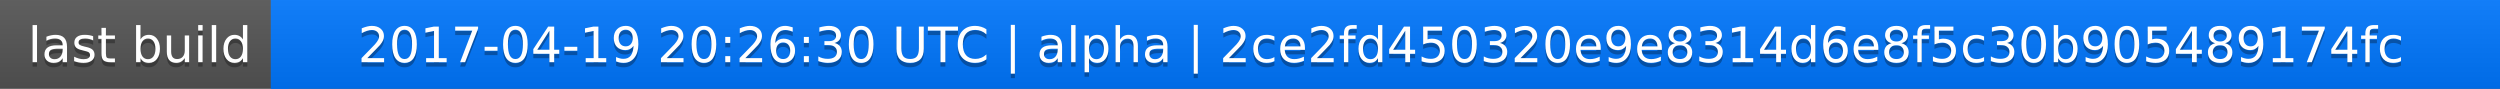
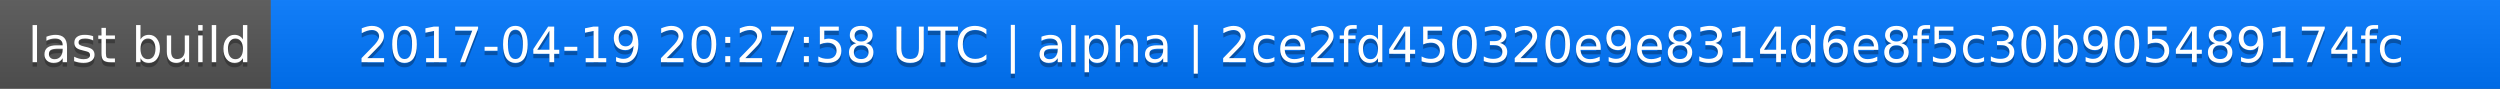
<svg xmlns="http://www.w3.org/2000/svg" width="563" height="20">
  <linearGradient id="a" x2="0" y2="100%">
    <stop offset="0" stop-color="#bbb" stop-opacity=".1" />
    <stop offset="1" stop-opacity=".1" />
  </linearGradient>
  <rect rx="0" width="563" height="20" fill="#555" />
  <rect rx="0" x="61" width="502" height="20" fill="#07f" />
  <path fill="#07f" d="M61 0h4v20h-4z" />
  <rect rx="0" width="563" height="20" fill="url(#a)" />
  <g fill="#fff" text-anchor="middle" font-family="DejaVu Sans,Verdana,Geneva,sans-serif" font-size="11">
    <text x="31.5" y="15" fill="#010101" fill-opacity=".3">last build</text>
    <text x="31.5" y="14">last build</text>
-     <text x="311" y="15" fill="#010101" fill-opacity=".3">2017-04-19 20:26:30 UTC | alpha | 2ce2fd450320e9e8314d6e8f5c30b905489174fc</text>
-     <text x="311" y="14">2017-04-19 20:26:30 UTC | alpha | 2ce2fd450320e9e8314d6e8f5c30b905489174fc</text>
+     <text x="311" y="15" fill="#010101" fill-opacity=".3">2017-04-19 20:27:58 UTC | alpha | 2ce2fd450320e9e8314d6e8f5c30b905489174fc</text>
+     <text x="311" y="14">2017-04-19 20:27:58 UTC | alpha | 2ce2fd450320e9e8314d6e8f5c30b905489174fc</text>
  </g>
</svg>
